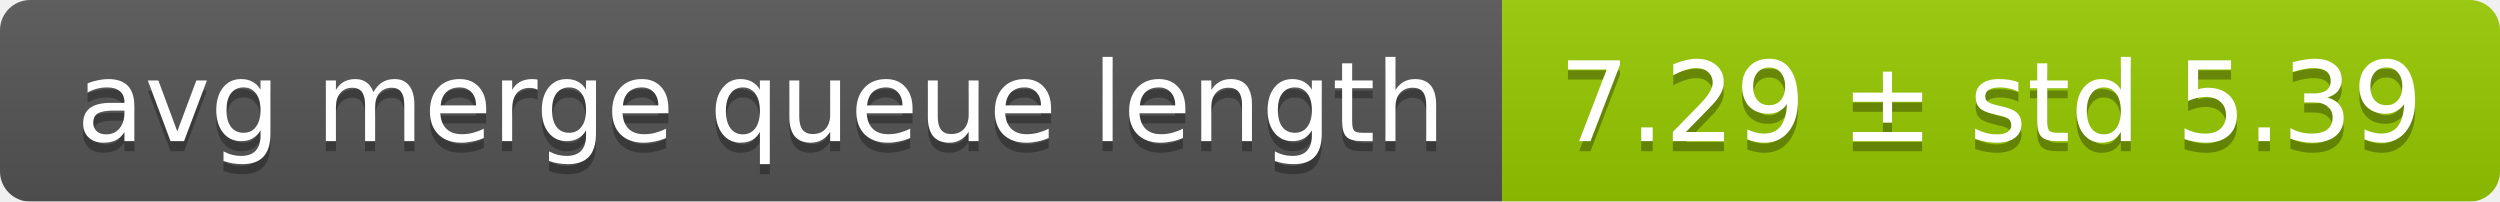
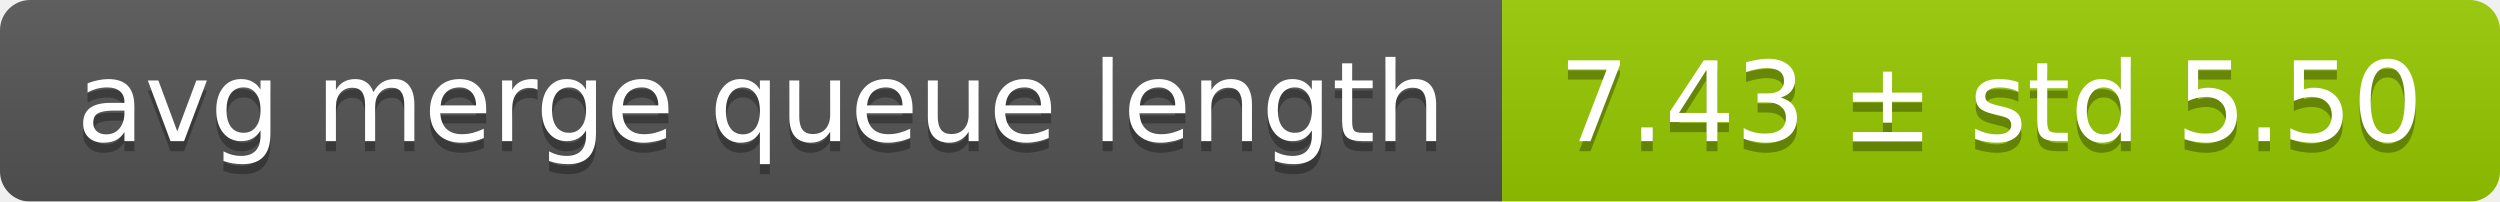
<svg xmlns="http://www.w3.org/2000/svg" width="248" height="20">
  <linearGradient id="smooth" x2="0" y2="100%">
    <stop offset="0" stop-color="#bbb" stop-opacity=".1" />
    <stop offset="1" stop-opacity=".1" />
  </linearGradient>
  <mask id="round">
    <rect width="248" height="20" rx="3" fill="#fff" />
  </mask>
  <g mask="url(#round)">
    <rect width="149" height="20" fill="#555" />
    <rect x="149" width="99" height="20" fill="#97ca00" />
    <rect width="248" height="20" fill="url(#smooth)" />
  </g>
  <g fill="#fff" text-anchor="middle" font-family="DejaVu Sans,Verdana,Geneva,sans-serif" font-size="11">
    <text x="75.5" y="15" fill="#010101" fill-opacity=".3">avg merge queue length</text>
    <text x="75.5" y="14">avg merge queue length</text>
-     <text x="197.5" y="15" fill="#010101" fill-opacity=".3">7.29 ± std 5.39</text>
-     <text x="197.5" y="14">7.29 ± std 5.39</text>
+     <text x="197.5" y="15" fill="#010101" fill-opacity=".3">7.43 ± std 5.50</text>
+     <text x="197.5" y="14">7.43 ± std 5.50</text>
  </g>
</svg>
